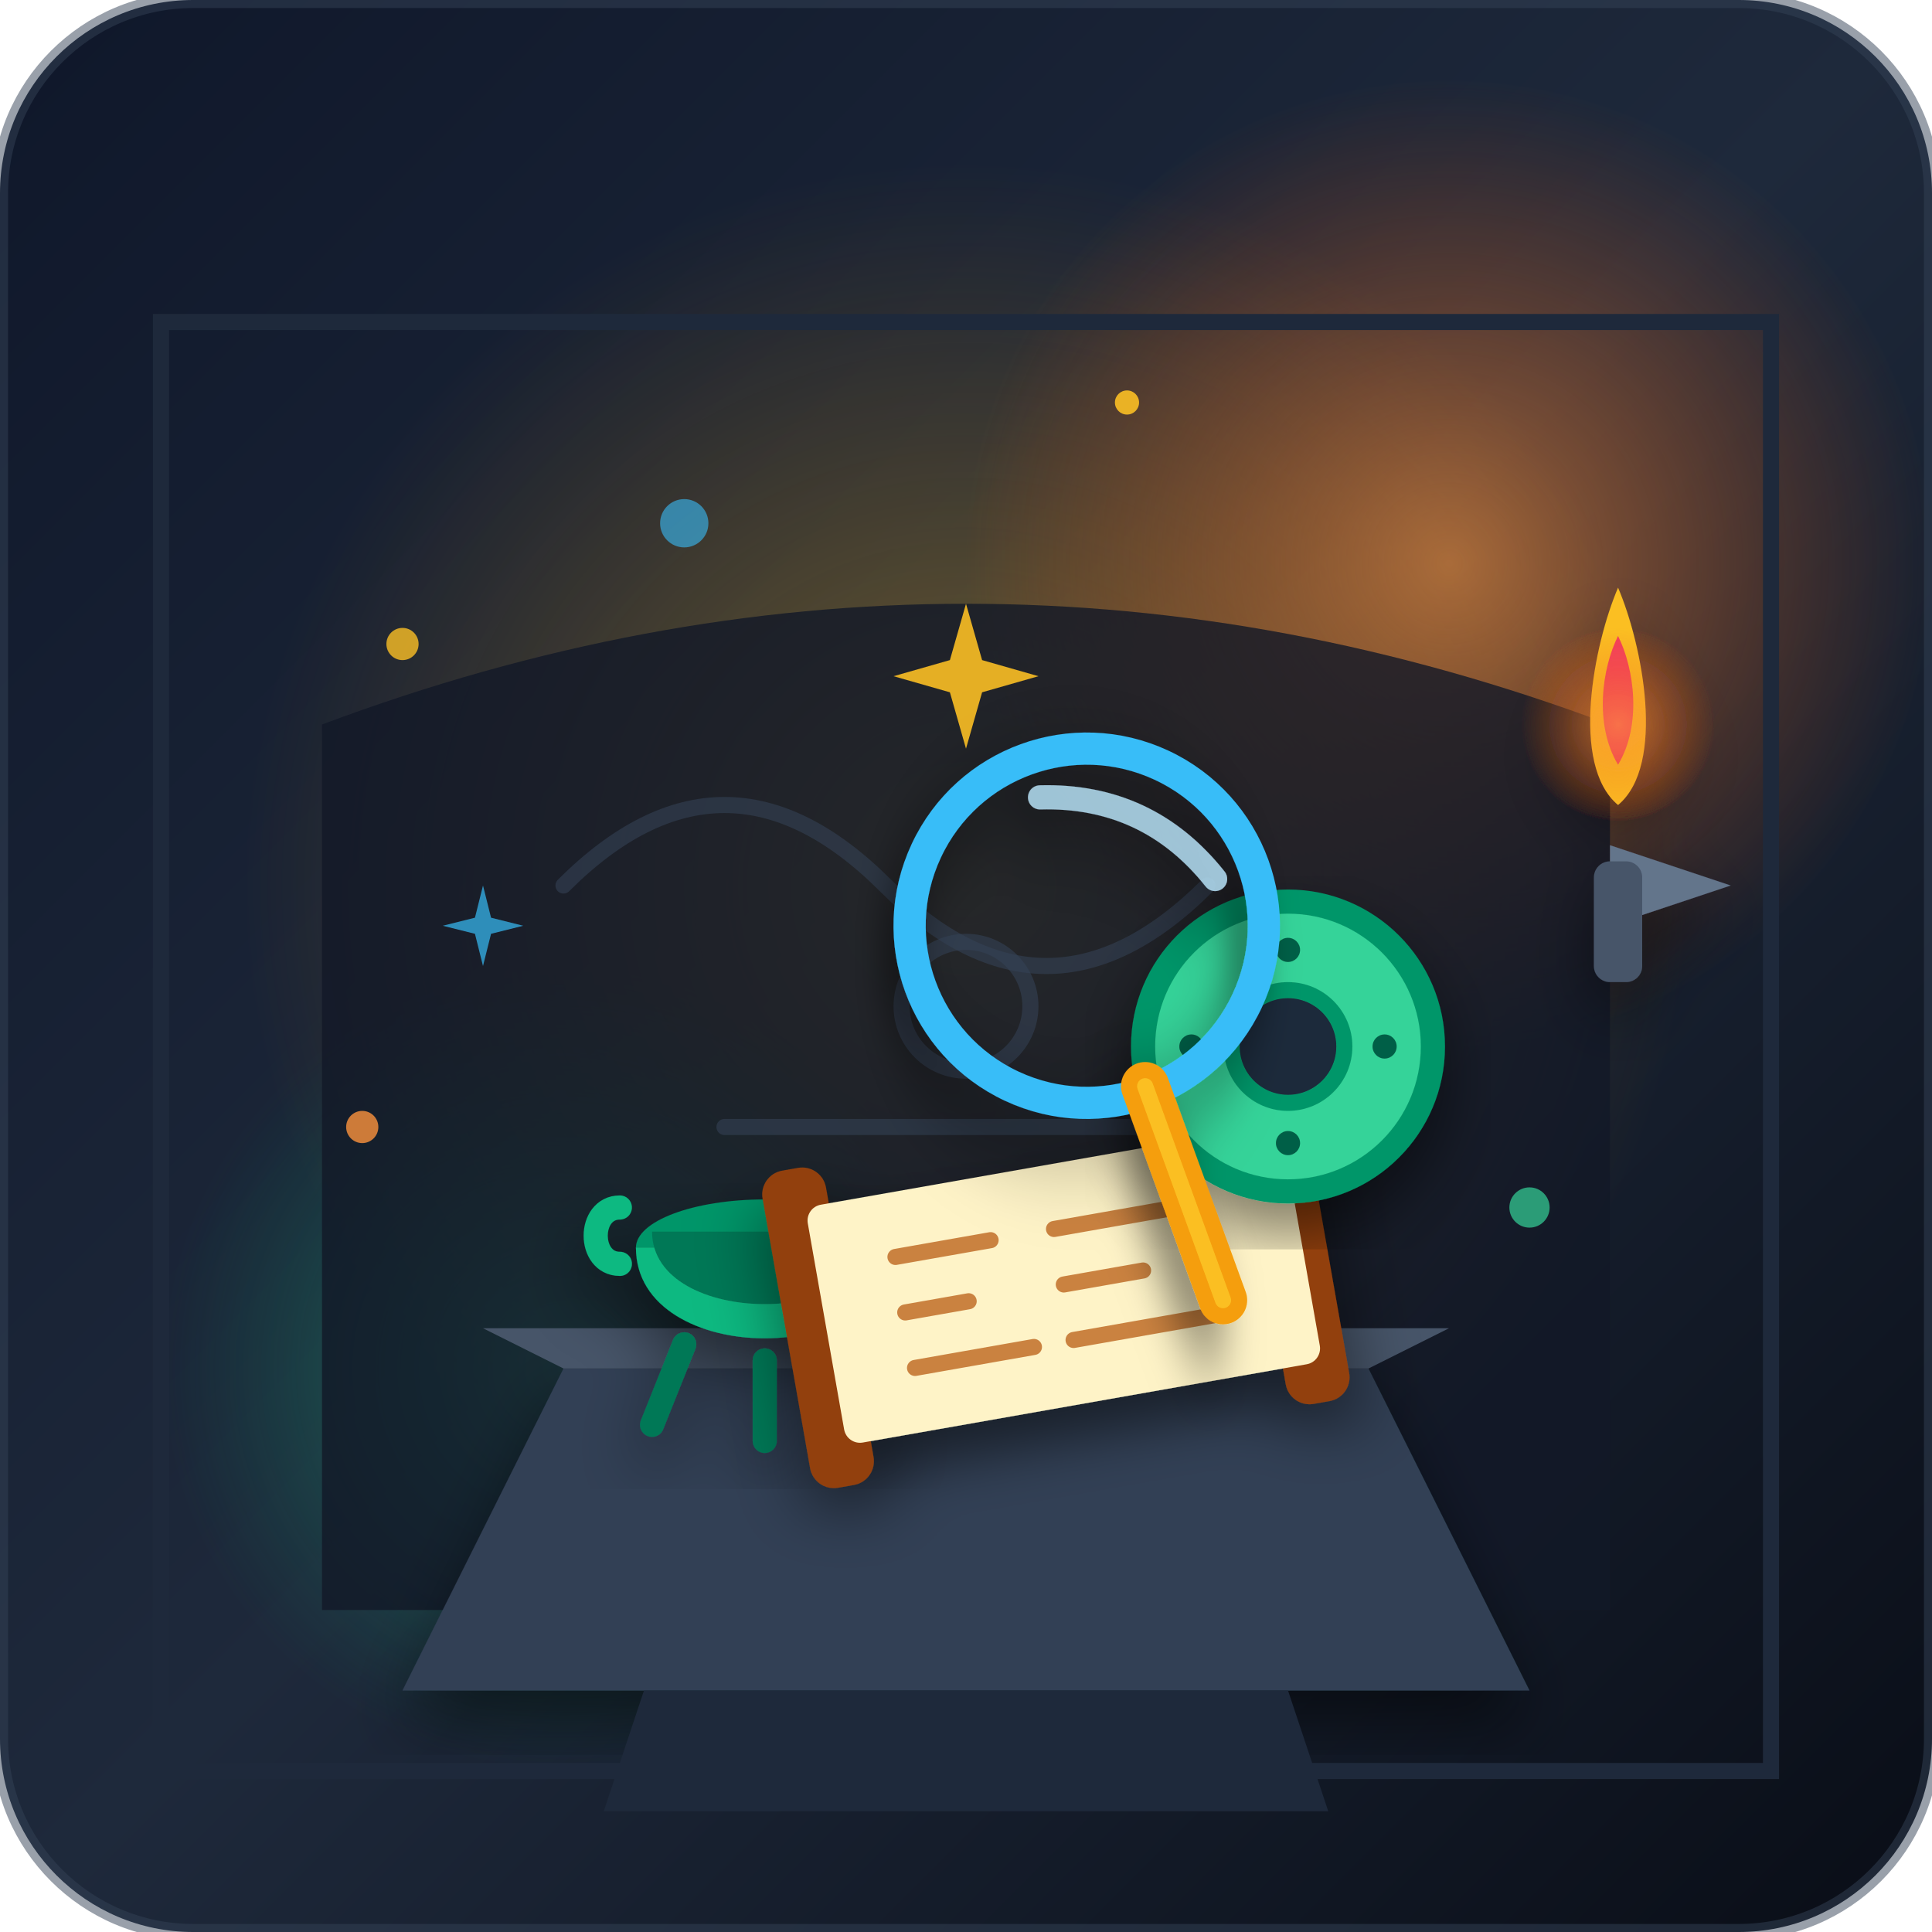
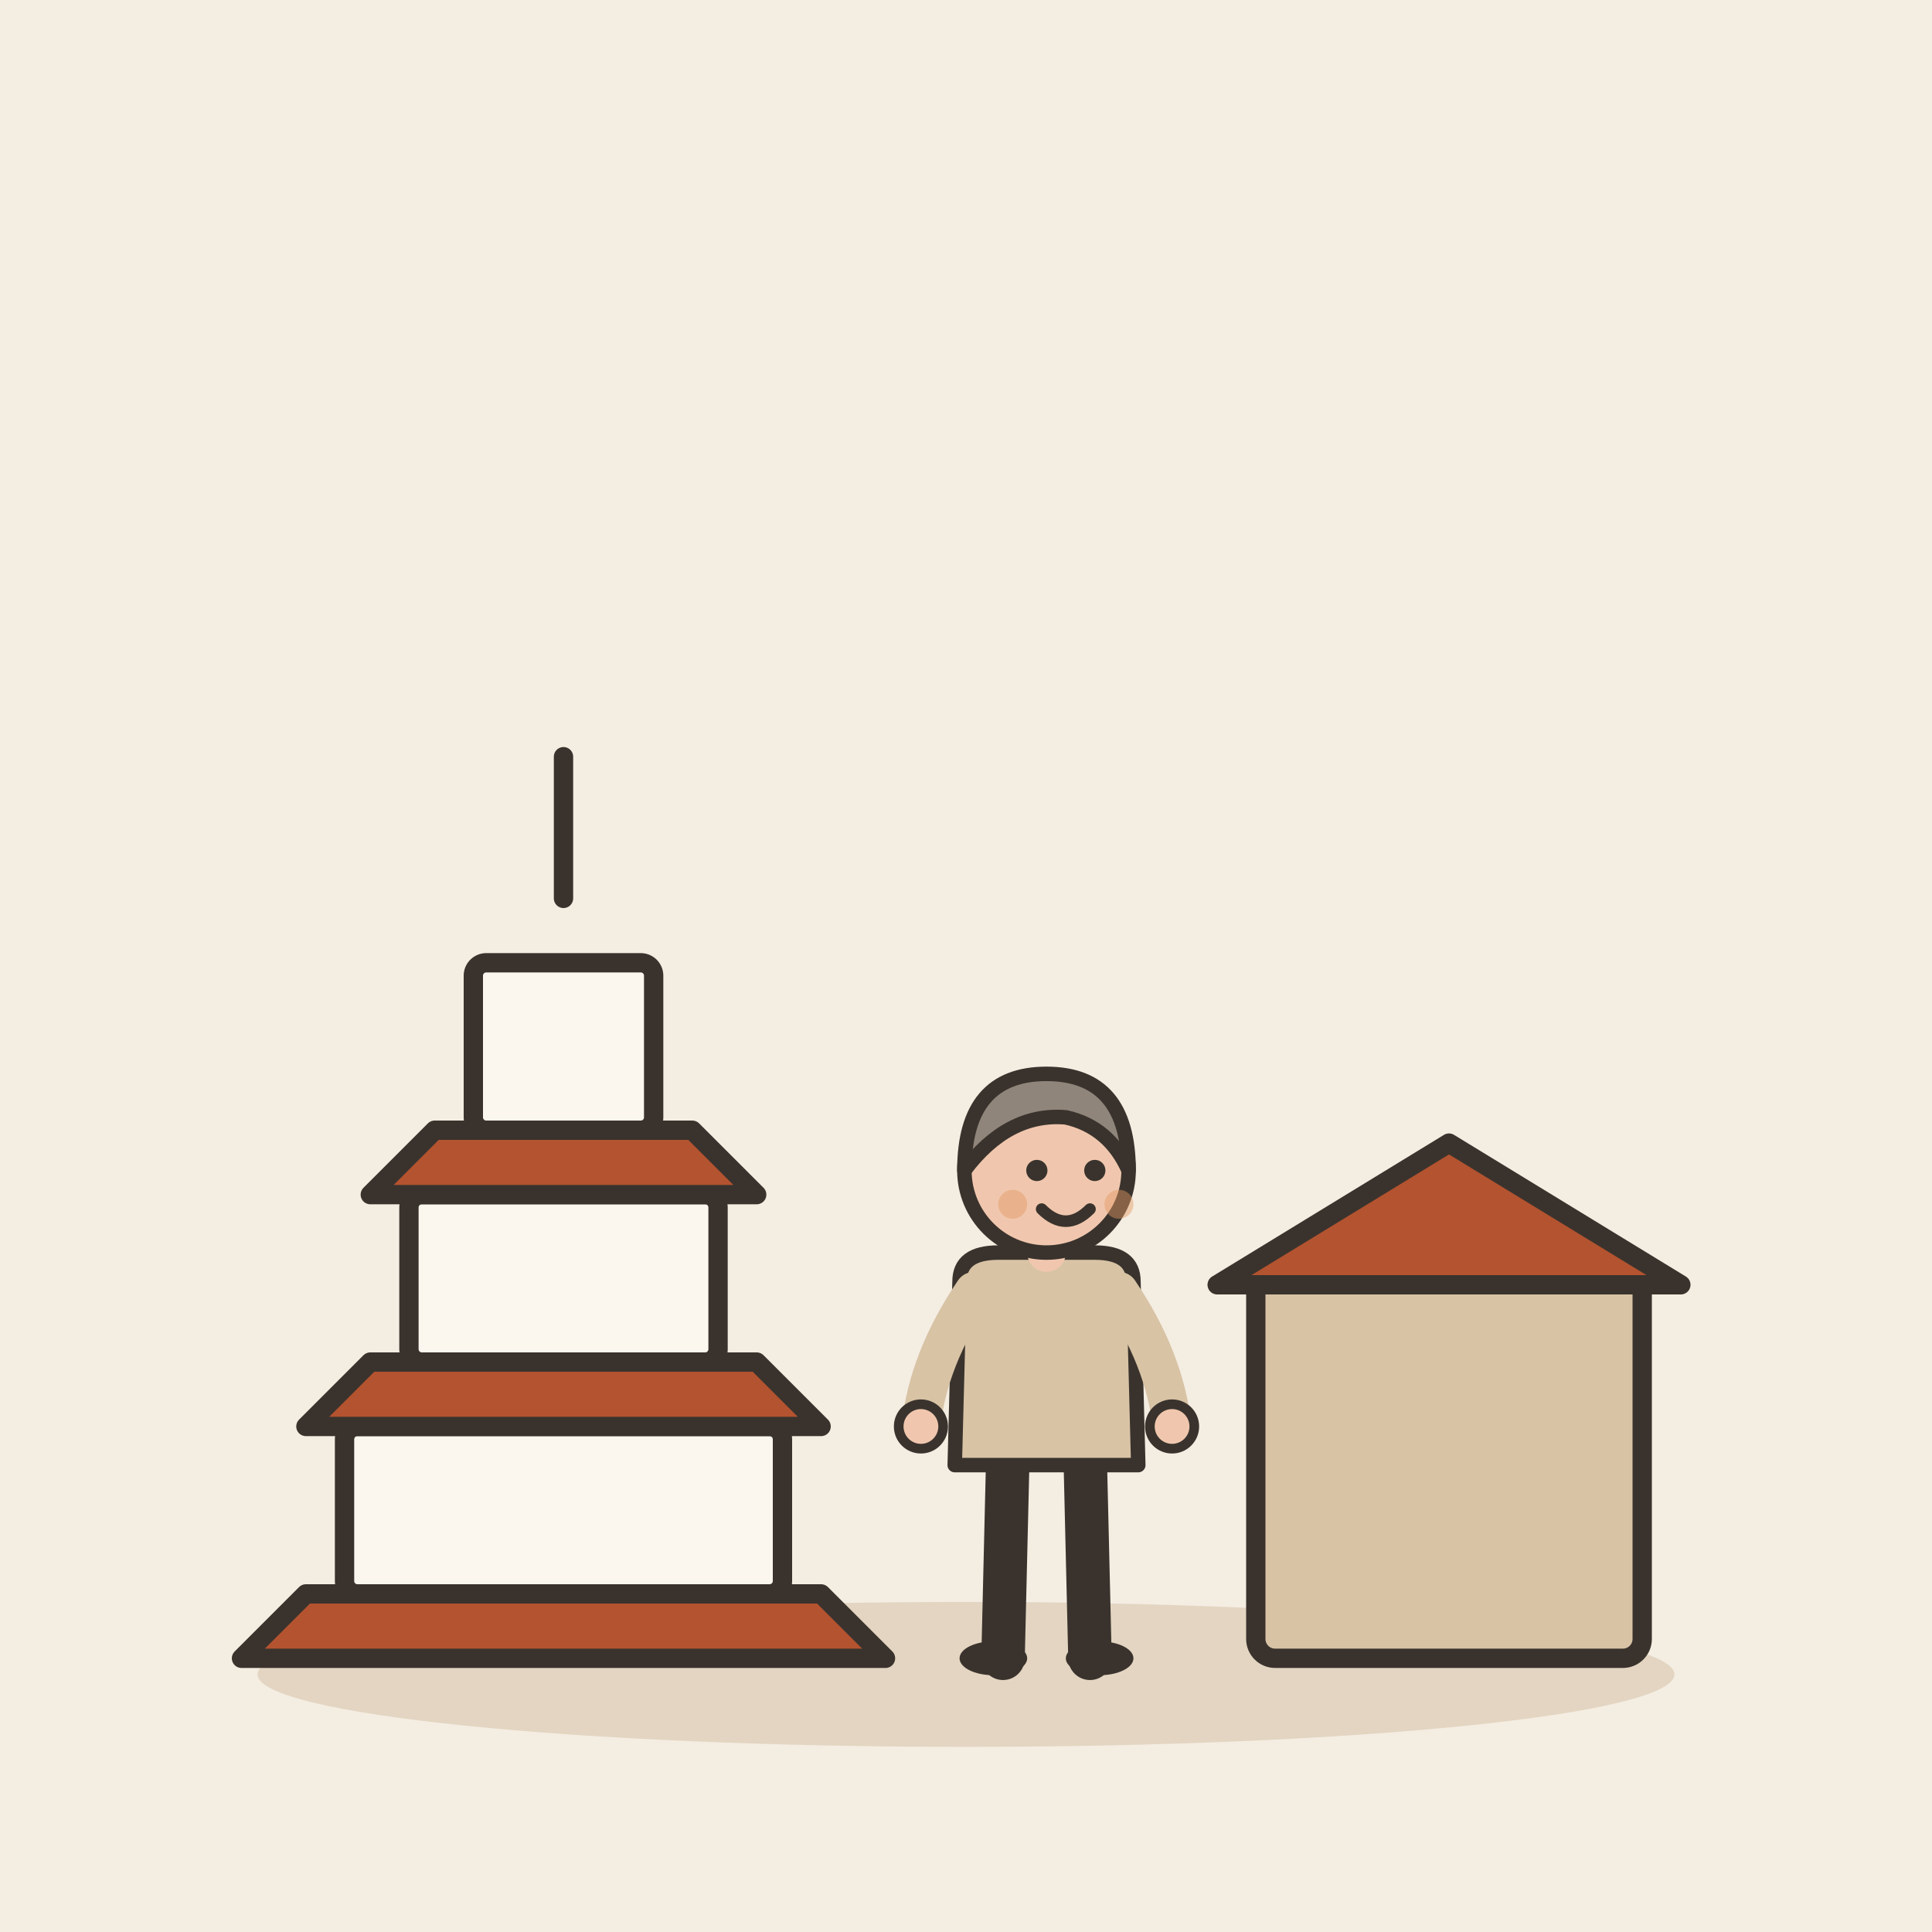
- <svg xmlns="http://www.w3.org/2000/svg" viewBox="0 0 240 240">
-   <defs>
-     <linearGradient id="bgGrad" x1="0%" y1="0%" x2="100%" y2="100%">
-       <stop offset="0%" stop-color="#0f172a" />
-       <stop offset="50%" stop-color="#1e293b" />
-       <stop offset="100%" stop-color="#090d16" />
-     </linearGradient>
-     <radialGradient id="goldGlow" cx="50%" cy="50%" r="50%">
-       <stop offset="0%" stop-color="#fbbf24" stop-opacity="0.4" />
-       <stop offset="100%" stop-color="#f59e0b" stop-opacity="0" />
-     </radialGradient>
-     <radialGradient id="torchGlow" cx="50%" cy="50%" r="50%">
-       <stop offset="0%" stop-color="#fb923c" stop-opacity="0.6" />
-       <stop offset="100%" stop-color="#ea580c" stop-opacity="0" />
-     </radialGradient>
-     <radialGradient id="jadeGlow" cx="50%" cy="50%" r="50%">
-       <stop offset="0%" stop-color="#34d399" stop-opacity="0.5" />
-       <stop offset="100%" stop-color="#059669" stop-opacity="0" />
-     </radialGradient>
-     <filter id="shadow" x="-20%" y="-20%" width="140%" height="140%">
-       <feDropShadow dx="0" dy="4" stdDeviation="4" flood-color="#000000" flood-opacity="0.5" />
-     </filter>
-   </defs>
-   <rect width="240" height="240" rx="24" fill="url(#bgGrad)" />
-   <circle cx="120" cy="110" r="90" fill="url(#goldGlow)" />
-   <circle cx="180" cy="70" r="60" fill="url(#torchGlow)" />
-   <circle cx="70" cy="170" r="50" fill="url(#jadeGlow)" />
-   <path d="M 20 40 L 220 40 L 220 220 L 20 220 Z" fill="none" stroke="#1e293b" stroke-width="2" />
-   <path d="M40 200 L40 90 Q120 60 200 90 L200 200 Z" fill="#111827" opacity="0.8" />
-   <path d="M70 110 Q90 90 110 110 Q130 130 150 110" fill="none" stroke="#334155" stroke-width="2" stroke-linecap="round" opacity="0.6" />
-   <path d="M90 140 L150 140" stroke="#334155" stroke-width="2" stroke-linecap="round" opacity="0.6" />
-   <circle cx="120" cy="125" r="8" fill="none" stroke="#334155" stroke-width="2" opacity="0.6" />
-   <path d="M 70 170 L 170 170 L 190 210 L 50 210 Z" fill="#334155" filter="url(#shadow)" />
-   <path d="M 60 165 L 180 165 L 170 170 L 70 170 Z" fill="#475569" />
-   <path d="M 80 210 L 160 210 L 165 225 L 75 225 Z" fill="#1e293b" />
-   <g transform="translate(75, 135)" filter="url(#shadow)">
-     <ellipse cx="20" cy="20" rx="16" ry="6" fill="#059669" />
-     <path d="M 4 20 C 4 35, 36 35, 36 20 Z" fill="#10b981" />
-     <path d="M 6 18 C 6 30, 34 30, 34 18 Z" fill="#047857" />
-     <path d="M 2 15 C -2 15, -2 22, 2 22" fill="none" stroke="#10b981" stroke-width="3" stroke-linecap="round" />
-     <path d="M 38 15 C 42 15, 42 22, 38 22" fill="none" stroke="#10b981" stroke-width="3" stroke-linecap="round" />
-     <path d="M 10 32 L 6 42" stroke="#047857" stroke-width="3" stroke-linecap="round" />
-     <path d="M 30 32 L 34 42" stroke="#047857" stroke-width="3" stroke-linecap="round" />
-     <path d="M 20 34 L 20 44" stroke="#047857" stroke-width="3" stroke-linecap="round" />
+ <svg xmlns="http://www.w3.org/2000/svg" viewBox="0 0 240 240" data-style="editorial">
+   <rect width="240" height="240" fill="#F4EDE2" />
+   <ellipse cx="120" cy="208" rx="88" ry="9" fill="#E3D5C1" />
+   <g transform="translate(70 206) scale(0.8 0.8)">
+     <path d="M-50 0L50 0L40 -10L-40 -10Z" fill="#B4532F" stroke="#3A332D" stroke-width="3" stroke-linecap="round" stroke-linejoin="round" />
+     <rect x="-34" y="-36" width="68" height="26" rx="2" fill="#FBF6EE" stroke="#3A332D" stroke-width="3" stroke-linecap="round" stroke-linejoin="round" />
+     <path d="M-40 -36L40 -36L30 -46L-30 -46Z" fill="#B4532F" stroke="#3A332D" stroke-width="3" stroke-linecap="round" stroke-linejoin="round" />
+     <rect x="-24" y="-72" width="48" height="26" rx="2" fill="#FBF6EE" stroke="#3A332D" stroke-width="3" stroke-linecap="round" stroke-linejoin="round" />
+     <path d="M-30 -72L30 -72L20 -82L-20 -82Z" fill="#B4532F" stroke="#3A332D" stroke-width="3" stroke-linecap="round" stroke-linejoin="round" />
+     <rect x="-14" y="-108" width="28" height="26" rx="2" fill="#FBF6EE" stroke="#3A332D" stroke-width="3" stroke-linecap="round" stroke-linejoin="round" />
+     <path d="M0 -118L0 -140" stroke="#3A332D" stroke-width="3" stroke-linecap="round" fill="none" />
  </g>
-   <g transform="translate(100, 150) rotate(-10)" filter="url(#shadow)">
-     <rect x="-5" y="-5" width="8" height="40" rx="3" fill="#92400e" />
-     <rect x="55" y="-5" width="8" height="40" rx="3" fill="#92400e" />
-     <rect x="0" y="0" width="60" height="30" fill="#fef3c7" rx="2" />
-     <path d="M 10 8 L 22 8 M 10 15 L 18 15 M 10 22 L 25 22" stroke="#b45309" stroke-width="2" stroke-linecap="round" opacity="0.7" />
-     <path d="M 30 8 L 45 8 M 30 15 L 40 15 M 30 22 L 48 22" stroke="#b45309" stroke-width="2" stroke-linecap="round" opacity="0.7" />
+   <g transform="translate(180 206) scale(0.8 0.8)">
+     <rect x="-30" y="-60" width="60" height="60" rx="3" fill="#D8C3A5" stroke="#3A332D" stroke-width="3" stroke-linecap="round" stroke-linejoin="round" />
+     <path d="M-36 -58L0 -80L36 -58Z" fill="#B4532F" stroke="#3A332D" stroke-width="3" stroke-linecap="round" stroke-linejoin="round" />
  </g>
-   <g transform="translate(160, 130)" filter="url(#shadow)">
-     <circle cx="0" cy="0" r="18" fill="#34d399" />
-     <circle cx="0" cy="0" r="18" fill="none" stroke="#059669" stroke-width="3" />
-     <circle cx="0" cy="0" r="7" fill="#1e293b" />
-     <circle cx="0" cy="0" r="7" fill="none" stroke="#059669" stroke-width="2" />
-     <circle cx="0" cy="-12" r="1.5" fill="#065f46" />
-     <circle cx="12" cy="0" r="1.5" fill="#065f46" />
-     <circle cx="0" cy="12" r="1.5" fill="#065f46" />
-     <circle cx="-12" cy="0" r="1.5" fill="#065f46" />
+   <g transform="translate(130 206) scale(0.6 0.6)">
+     <path d="M-8 -42L-9 0" stroke="#3A332D" stroke-width="9" stroke-linecap="round" fill="none" />
+     <path d="M8 -42L9 0" stroke="#3A332D" stroke-width="9" stroke-linecap="round" fill="none" />
+     <ellipse cx="-11" cy="0" rx="7" ry="3.5" fill="#3A332D" />
+     <ellipse cx="11" cy="0" rx="7" ry="3.5" fill="#3A332D" />
+     <path d="M-18 -78Q-18 -84 -10 -84L10 -84Q18 -84 18 -78L19 -40L-19 -40Z" fill="#D8C3A5" stroke="#3A332D" stroke-width="3" stroke-linecap="round" stroke-linejoin="round" />
+     <path d="M-15 -76Q-24.5 -62 -26 -48" fill="none" stroke="#D8C3A5" stroke-width="8" stroke-linecap="round" stroke-linejoin="round" />
+     <circle cx="-26" cy="-48" r="4.6" fill="#F0C7AE" stroke="#3A332D" stroke-linecap="round" stroke-linejoin="round" stroke-width="2" />
+     <path d="M15 -76Q24.5 -62 26 -48" fill="none" stroke="#D8C3A5" stroke-width="8" stroke-linecap="round" stroke-linejoin="round" />
+     <circle cx="26" cy="-48" r="4.6" fill="#F0C7AE" stroke="#3A332D" stroke-linecap="round" stroke-linejoin="round" stroke-width="2" />
+     <path d="M0 -84L0 -88" stroke="#F0C7AE" stroke-width="8" stroke-linecap="round" fill="none" />
+     <circle cx="0" cy="-101" r="17" fill="#F0C7AE" stroke="#3A332D" stroke-width="3" stroke-linecap="round" stroke-linejoin="round" />
+     <path d="M-17 -101Q-17 -121 0 -121Q17 -121 17 -101Q13 -110 4 -112Q-8 -113 -17 -101Z" fill="#8F857A" stroke="#3A332D" stroke-width="3" stroke-linecap="round" stroke-linejoin="round" />
+     <circle cx="-2" cy="-101" r="2.2" fill="#3A332D" />
+     <circle cx="10" cy="-101" r="2.2" fill="#3A332D" />
+     <path d="M-1 -93Q4 -88 9 -93" fill="none" stroke="#3A332D" stroke-width="2.4" stroke-linecap="round" stroke-linejoin="round" />
+     <circle cx="-7" cy="-94" r="3" fill="#E39A62" opacity="0.45" />
+     <circle cx="15" cy="-94" r="3" fill="#E39A62" opacity="0.45" />
  </g>
-   <g transform="translate(135, 115) rotate(25)" filter="url(#shadow)">
-     <circle cx="0" cy="0" r="22" fill="none" stroke="#38bdf8" stroke-width="4" />
-     <path d="M -12 -12 Q 0 -18 12 -12" fill="none" stroke="#bae6fd" stroke-width="3" stroke-linecap="round" opacity="0.8" />
-     <path d="M 15 15 L 35 35" stroke="#f59e0b" stroke-width="6" stroke-linecap="round" />
-     <path d="M 15 15 L 35 35" stroke="#fbbf24" stroke-width="2" stroke-linecap="round" />
-   </g>
-   <g transform="translate(200, 95)" filter="url(#shadow)">
-     <path d="M 0 10 L 15 15 L 0 20 Z" fill="#64748b" />
-     <rect x="-2" y="12" width="6" height="15" rx="2" fill="#475569" />
-     <path d="M 1 5 C -5 0, -2 -15, 1 -22 C 4 -15, 7 0, 1 5 Z" fill="#fbbf24" />
-     <path d="M 1 0 C -2 -5, -1 -12, 1 -16 C 3 -12, 4 -5, 1 0 Z" fill="#f43f5e" />
-     <circle cx="1" cy="-5" r="12" fill="url(#torchGlow)" />
-   </g>
-   <circle cx="50" cy="80" r="2" fill="#fbbf24" opacity="0.8" />
-   <circle cx="85" cy="65" r="3" fill="#38bdf8" opacity="0.6" />
-   <circle cx="140" cy="50" r="1.5" fill="#fbbf24" opacity="0.9" />
-   <circle cx="190" cy="150" r="2.5" fill="#34d399" opacity="0.7" />
-   <circle cx="45" cy="140" r="2" fill="#fb923c" opacity="0.8" />
-   <path d="M 120 75 L 122 82 L 129 84 L 122 86 L 120 93 L 118 86 L 111 84 L 118 82 Z" fill="#fbbf24" opacity="0.9" />
-   <path d="M 60 110 L 61 114 L 65 115 L 61 116 L 60 120 L 59 116 L 55 115 L 59 114 Z" fill="#38bdf8" opacity="0.7" />
-   <rect width="240" height="240" rx="24" fill="none" stroke="#334155" stroke-width="2" opacity="0.5" />
</svg>
